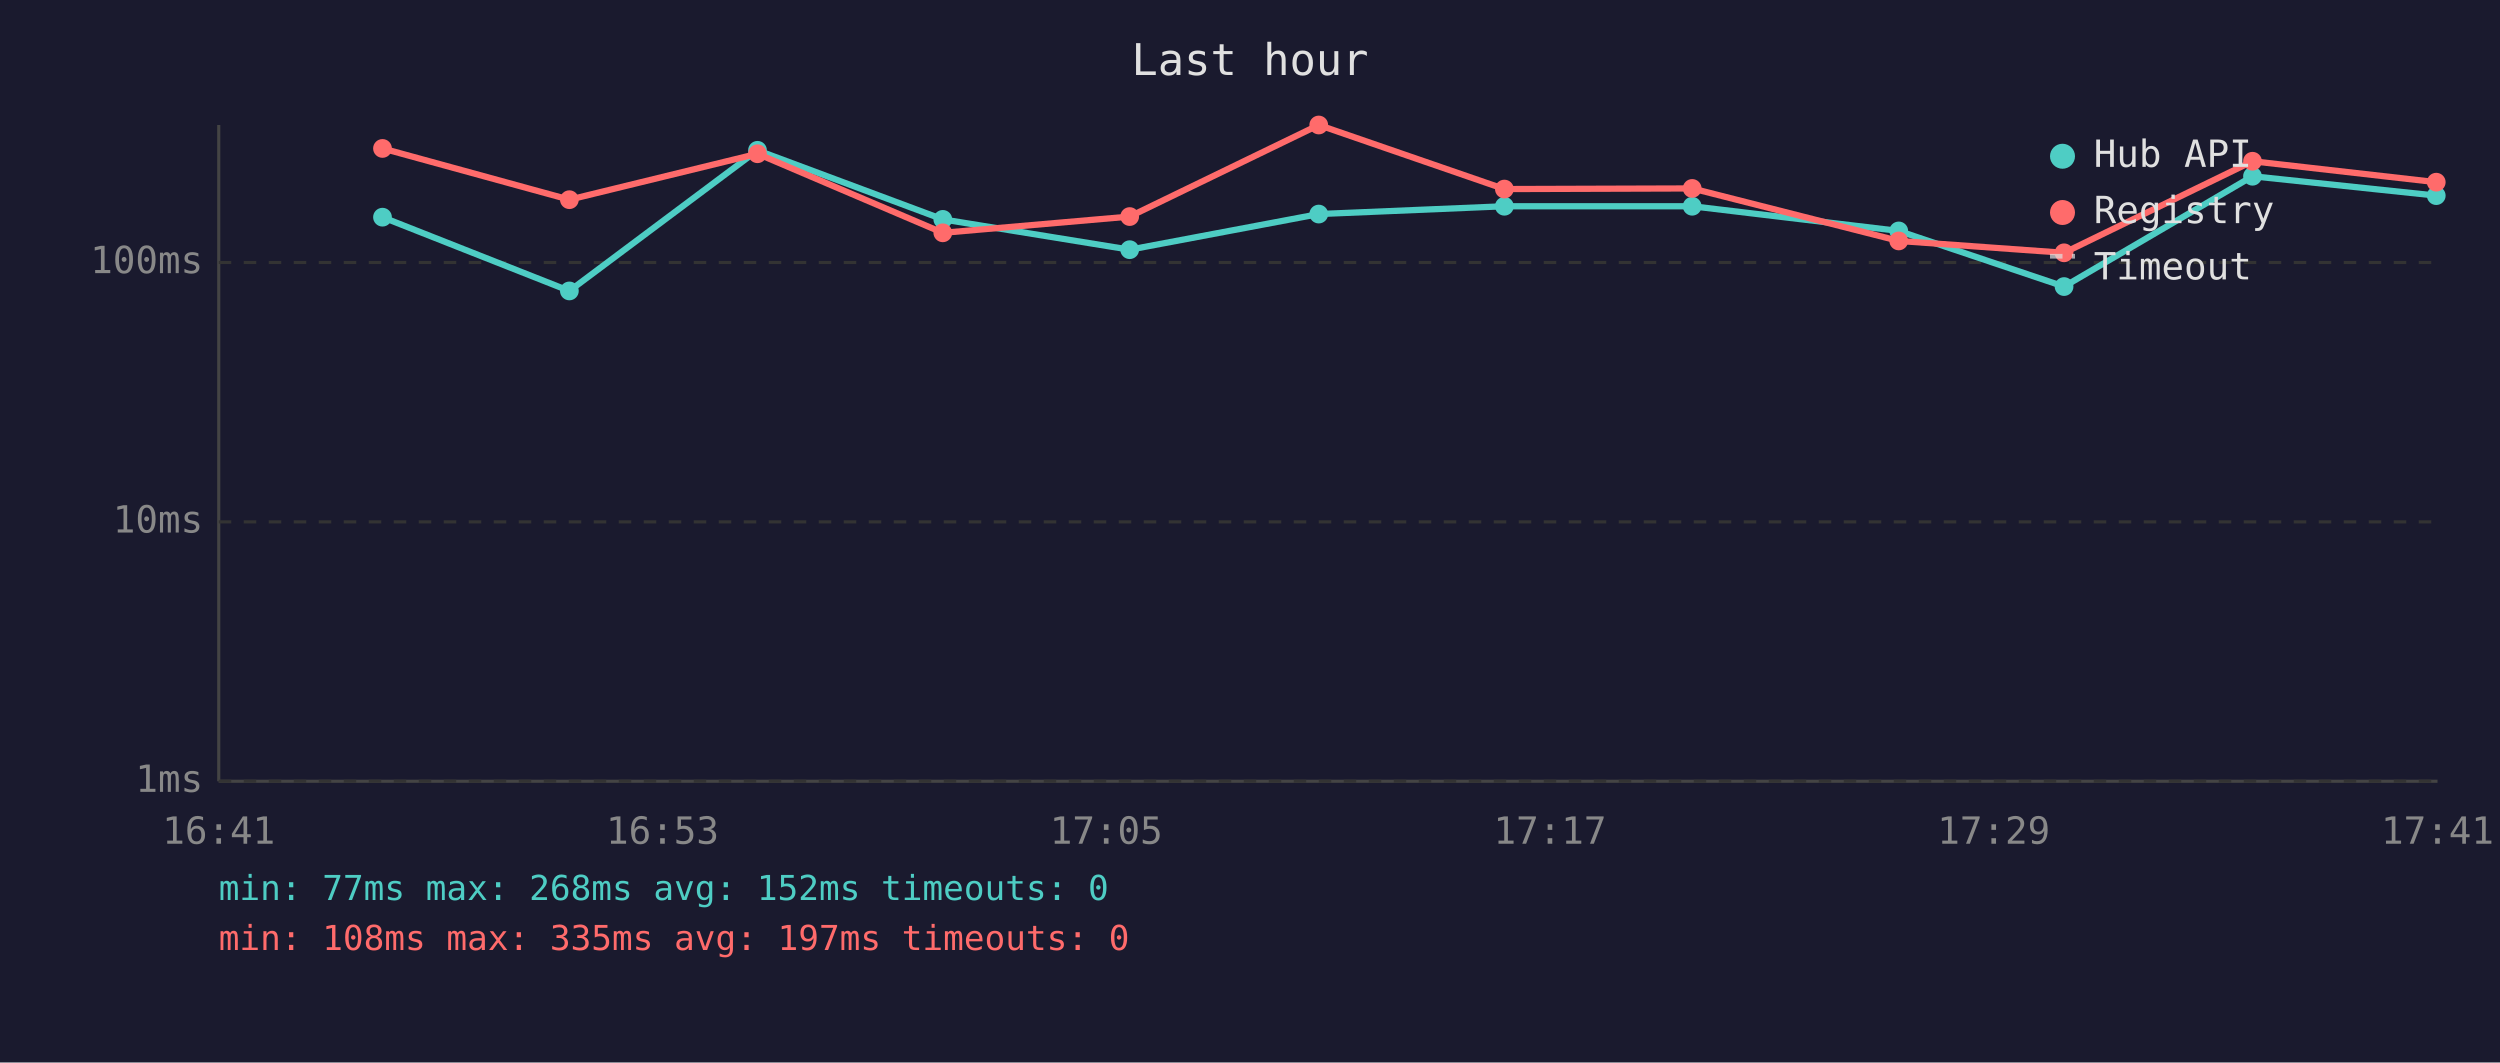
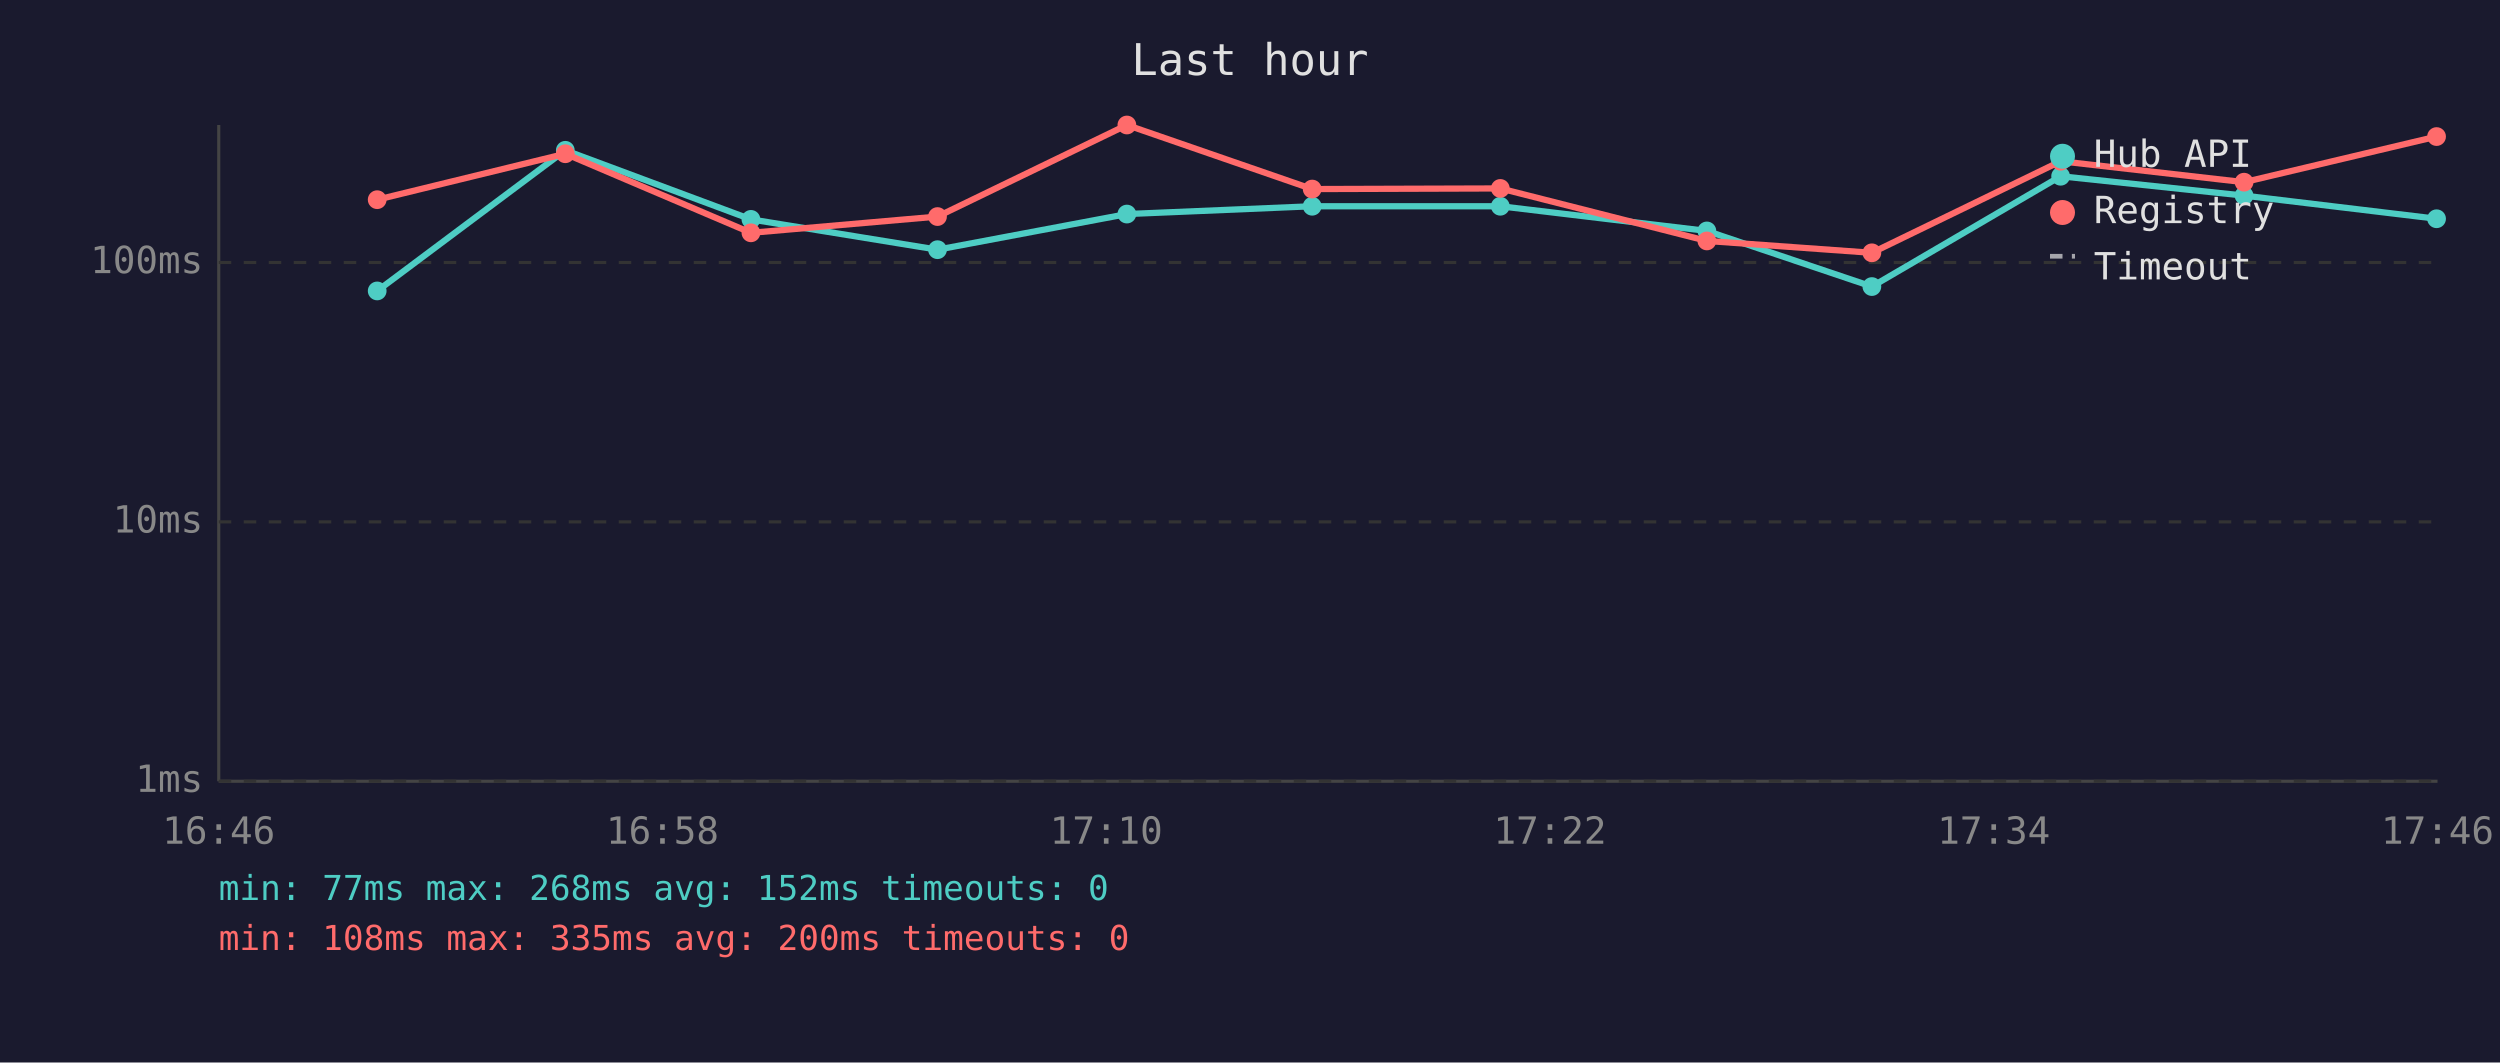
<svg xmlns="http://www.w3.org/2000/svg" viewBox="0 0 800 340" font-family="monospace" font-size="12">
  <rect width="800" height="340" fill="#1a1a2e" />
  <text x="400" y="24" fill="#e0e0e0" font-size="14" text-anchor="middle">Last hour</text>
  <line x1="70" y1="40" x2="70" y2="250" stroke="#444" stroke-width="1" />
  <line x1="70" y1="250" x2="780" y2="250" stroke="#444" stroke-width="1" />
  <line x1="70" y1="250" x2="780" y2="250" stroke="#333" stroke-width="1" stroke-dasharray="4" />
  <text x="65" y="250" fill="#888" text-anchor="end" dominant-baseline="middle">1ms</text>
  <line x1="70" y1="167" x2="780" y2="167" stroke="#333" stroke-width="1" stroke-dasharray="4" />
  <text x="65" y="167" fill="#888" text-anchor="end" dominant-baseline="middle">10ms</text>
  <line x1="70" y1="84" x2="780" y2="84" stroke="#333" stroke-width="1" stroke-dasharray="4" />
  <text x="65" y="84" fill="#888" text-anchor="end" dominant-baseline="middle">100ms</text>
-   <text x="70" y="270" fill="#888" text-anchor="middle">16:41</text>
-   <text x="212" y="270" fill="#888" text-anchor="middle">16:53</text>
-   <text x="354" y="270" fill="#888" text-anchor="middle">17:05</text>
-   <text x="496" y="270" fill="#888" text-anchor="middle">17:17</text>
-   <text x="638" y="270" fill="#888" text-anchor="middle">17:29</text>
-   <text x="780" y="270" fill="#888" text-anchor="middle">17:41</text>
-   <polyline points="122.4,69.5 182.2,93.1 242.4,48.1 301.7,70.2 361.5,79.9 422.0,68.5 481.4,66.0 541.5,66.0 607.6,73.9 660.5,91.7 720.8,56.4 779.6,62.6" fill="none" stroke="#4ecdc4" stroke-width="2" opacity="1" />
-   <circle cx="122.4" cy="69.5" r="3" fill="#4ecdc4" />
-   <circle cx="182.2" cy="93.1" r="3" fill="#4ecdc4" />
-   <circle cx="242.4" cy="48.1" r="3" fill="#4ecdc4" />
-   <circle cx="301.7" cy="70.2" r="3" fill="#4ecdc4" />
-   <circle cx="361.5" cy="79.9" r="3" fill="#4ecdc4" />
-   <circle cx="422.0" cy="68.5" r="3" fill="#4ecdc4" />
-   <circle cx="481.4" cy="66.0" r="3" fill="#4ecdc4" />
-   <circle cx="541.5" cy="66.0" r="3" fill="#4ecdc4" />
-   <circle cx="607.6" cy="73.9" r="3" fill="#4ecdc4" />
-   <circle cx="660.5" cy="91.7" r="3" fill="#4ecdc4" />
-   <circle cx="720.8" cy="56.4" r="3" fill="#4ecdc4" />
-   <circle cx="779.6" cy="62.6" r="3" fill="#4ecdc4" />
-   <polyline points="122.4,47.5 182.2,63.9 242.4,49.2 301.7,74.5 361.5,69.3 422.0,40.0 481.4,60.5 541.5,60.3 607.6,77.1 660.5,80.9 720.8,51.6 779.6,58.3" fill="none" stroke="#ff6b6b" stroke-width="2" opacity="1" />
-   <circle cx="122.4" cy="47.5" r="3" fill="#ff6b6b" />
-   <circle cx="182.2" cy="63.9" r="3" fill="#ff6b6b" />
-   <circle cx="242.4" cy="49.2" r="3" fill="#ff6b6b" />
-   <circle cx="301.7" cy="74.5" r="3" fill="#ff6b6b" />
-   <circle cx="361.5" cy="69.3" r="3" fill="#ff6b6b" />
-   <circle cx="422.0" cy="40.0" r="3" fill="#ff6b6b" />
-   <circle cx="481.4" cy="60.5" r="3" fill="#ff6b6b" />
-   <circle cx="541.5" cy="60.3" r="3" fill="#ff6b6b" />
-   <circle cx="607.6" cy="77.1" r="3" fill="#ff6b6b" />
-   <circle cx="660.5" cy="80.9" r="3" fill="#ff6b6b" />
-   <circle cx="720.8" cy="51.6" r="3" fill="#ff6b6b" />
-   <circle cx="779.6" cy="58.3" r="3" fill="#ff6b6b" />
+   <text x="70" y="270" fill="#888" text-anchor="middle">16:46</text>
+   <text x="212" y="270" fill="#888" text-anchor="middle">16:58</text>
+   <text x="354" y="270" fill="#888" text-anchor="middle">17:10</text>
+   <text x="496" y="270" fill="#888" text-anchor="middle">17:22</text>
+   <text x="638" y="270" fill="#888" text-anchor="middle">17:34</text>
+   <text x="780" y="270" fill="#888" text-anchor="middle">17:46</text>
+   <polyline points="120.7,93.1 180.9,48.1 240.3,70.2 300.0,79.9 360.6,68.5 419.9,66.0 480.1,66.0 546.2,73.9 599.0,91.7 659.4,56.4 718.1,62.6 779.7,70.0" fill="none" stroke="#4ecdc4" stroke-width="2" opacity="1" />
+   <circle cx="120.7" cy="93.1" r="3" fill="#4ecdc4" />
+   <circle cx="180.9" cy="48.1" r="3" fill="#4ecdc4" />
+   <circle cx="240.3" cy="70.2" r="3" fill="#4ecdc4" />
+   <circle cx="300.0" cy="79.9" r="3" fill="#4ecdc4" />
+   <circle cx="360.6" cy="68.5" r="3" fill="#4ecdc4" />
+   <circle cx="419.9" cy="66.0" r="3" fill="#4ecdc4" />
+   <circle cx="480.1" cy="66.0" r="3" fill="#4ecdc4" />
+   <circle cx="546.2" cy="73.9" r="3" fill="#4ecdc4" />
+   <circle cx="599.0" cy="91.7" r="3" fill="#4ecdc4" />
+   <circle cx="659.4" cy="56.4" r="3" fill="#4ecdc4" />
+   <circle cx="718.1" cy="62.6" r="3" fill="#4ecdc4" />
+   <circle cx="779.7" cy="70.0" r="3" fill="#4ecdc4" />
+   <polyline points="120.7,63.9 180.9,49.2 240.3,74.5 300.0,69.3 360.6,40.0 419.9,60.5 480.1,60.3 546.2,77.1 599.0,80.9 659.4,51.6 718.1,58.3 779.7,43.7" fill="none" stroke="#ff6b6b" stroke-width="2" opacity="1" />
+   <circle cx="120.7" cy="63.9" r="3" fill="#ff6b6b" />
+   <circle cx="180.9" cy="49.2" r="3" fill="#ff6b6b" />
+   <circle cx="240.3" cy="74.5" r="3" fill="#ff6b6b" />
+   <circle cx="300.0" cy="69.3" r="3" fill="#ff6b6b" />
+   <circle cx="360.6" cy="40.0" r="3" fill="#ff6b6b" />
+   <circle cx="419.9" cy="60.5" r="3" fill="#ff6b6b" />
+   <circle cx="480.1" cy="60.3" r="3" fill="#ff6b6b" />
+   <circle cx="546.2" cy="77.1" r="3" fill="#ff6b6b" />
+   <circle cx="599.0" cy="80.9" r="3" fill="#ff6b6b" />
+   <circle cx="659.4" cy="51.6" r="3" fill="#ff6b6b" />
+   <circle cx="718.1" cy="58.3" r="3" fill="#ff6b6b" />
+   <circle cx="779.7" cy="43.7" r="3" fill="#ff6b6b" />
  <circle cx="660" cy="50" r="4" fill="#4ecdc4" />
  <text x="670" y="50" fill="#e0e0e0" dominant-baseline="middle">Hub API</text>
  <circle cx="660" cy="68" r="4" fill="#ff6b6b" />
  <text x="670" y="68" fill="#e0e0e0" dominant-baseline="middle">Registry</text>
  <line x1="656" y1="82" x2="664" y2="82" stroke="#e0e0e0" stroke-width="1.5" stroke-dasharray="4,3" opacity="0.7" />
  <text x="670" y="86" fill="#e0e0e0" dominant-baseline="middle">Timeout</text>
  <text x="70" y="288" fill="#4ecdc4" font-size="11">min: 77ms  max: 268ms  avg: 152ms  timeouts: 0</text>
-   <text x="70" y="304" fill="#ff6b6b" font-size="11">min: 108ms  max: 335ms  avg: 197ms  timeouts: 0</text>
+   <text x="70" y="304" fill="#ff6b6b" font-size="11">min: 108ms  max: 335ms  avg: 200ms  timeouts: 0</text>
</svg>
